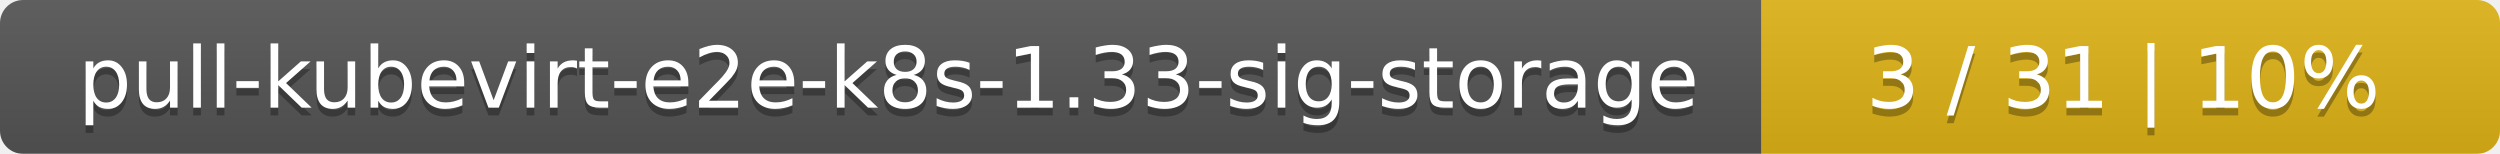
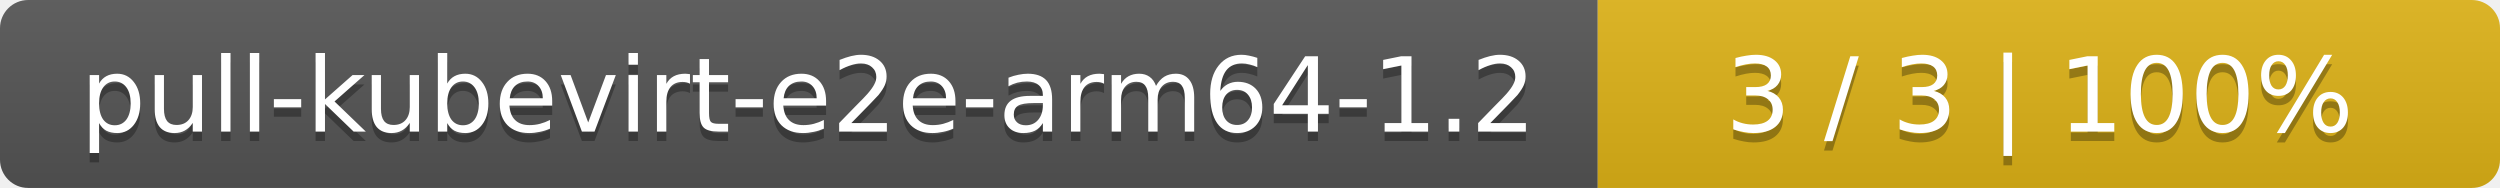
- <svg xmlns="http://www.w3.org/2000/svg" width="325" height="20">
+ <svg xmlns="http://www.w3.org/2000/svg" width="266" height="20">
  <linearGradient id="smooth" x2="0" y2="100%">
    <stop offset="0" stop-color="#bbb" stop-opacity=".1" />
    <stop offset="1" stop-opacity=".1" />
  </linearGradient>
  <mask id="round">
-     <rect width="325" height="20" rx="3" fill="#fff" />
+     <rect width="266" height="20" rx="3" fill="#fff" />
  </mask>
  <g mask="url(#round)">
-     <rect width="229" height="20" fill="#555" />
-     <rect x="229" width="96" height="20" fill="#dfb317" />
-     <rect width="325" height="20" fill="url(#smooth)" />
+     <rect width="170" height="20" fill="#555" />
+     <rect x="170" width="96" height="20" fill="#dfb317" />
+     <rect width="266" height="20" fill="url(#smooth)" />
  </g>
  <g fill="#fff" text-anchor="middle" font-family="DejaVu Sans,Verdana,Geneva,sans-serif" font-size="11">
-     <text x="115.5" y="15" fill="#010101" fill-opacity=".3">pull-kubevirt-e2e-k8s-1.33-sig-storage</text>
-     <text x="115.5" y="14">pull-kubevirt-e2e-k8s-1.33-sig-storage</text>
-     <text x="276" y="15" fill="#010101" fill-opacity=".3">3 / 31    |    10%</text>
-     <text x="276" y="14">3 / 31    |    10%</text>
+     <text x="86" y="15" fill="#010101" fill-opacity=".3">pull-kubevirt-e2e-arm64-1.2</text>
+     <text x="86" y="14">pull-kubevirt-e2e-arm64-1.2</text>
+     <text x="217" y="15" fill="#010101" fill-opacity=".3">3 / 3    |    100%</text>
+     <text x="217" y="14">3 / 3    |    100%</text>
  </g>
</svg>
